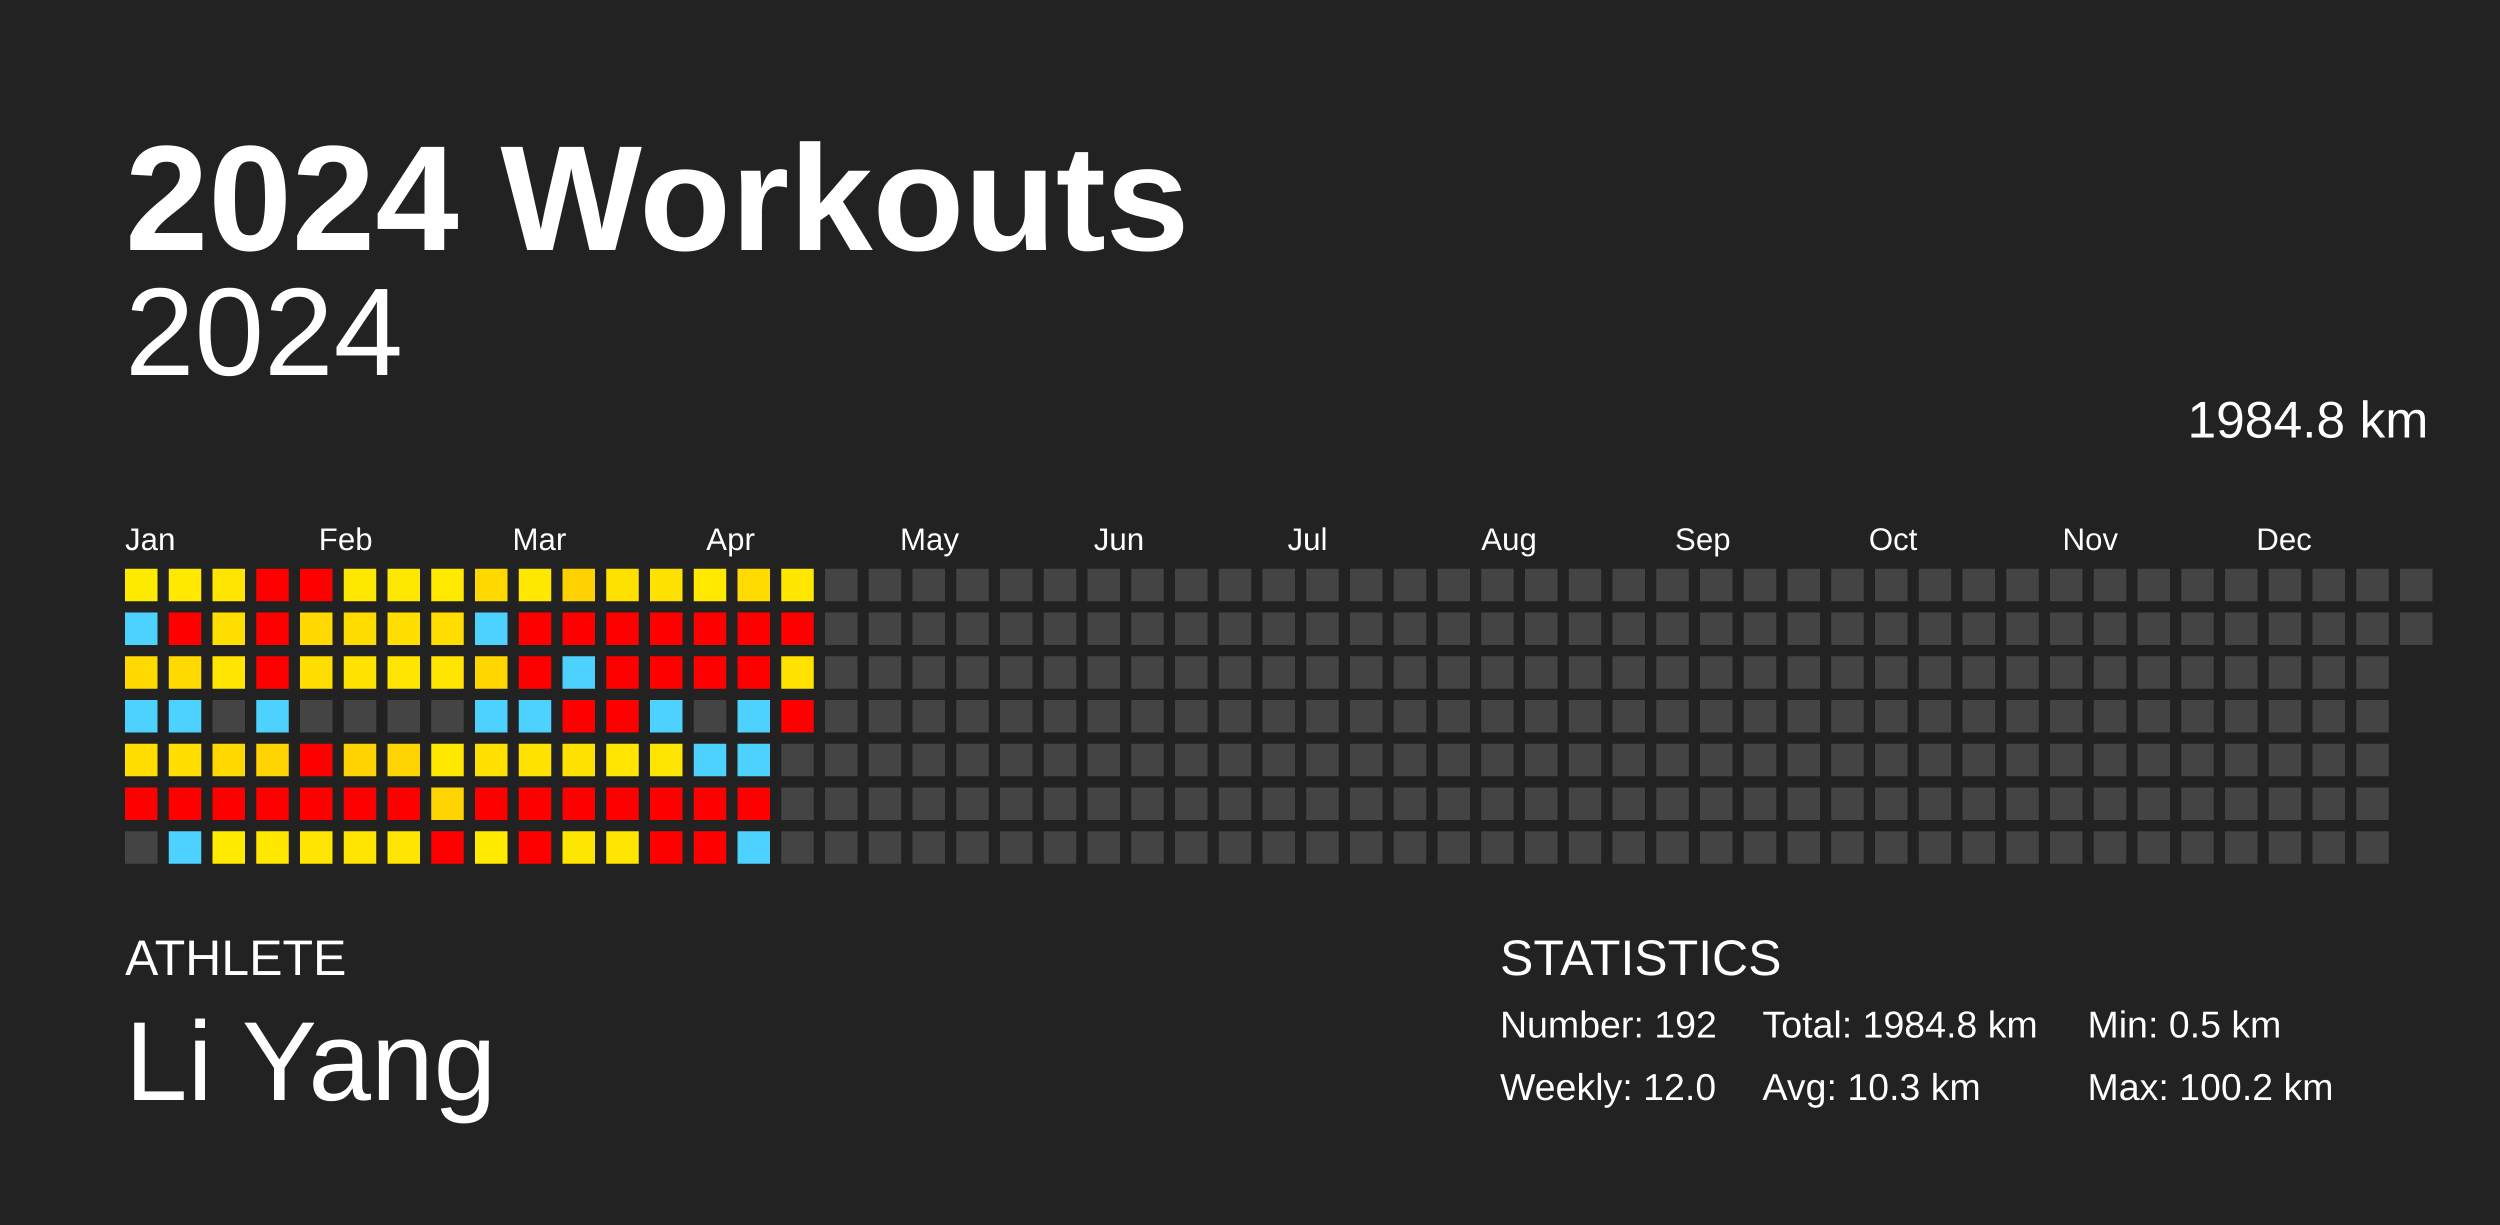
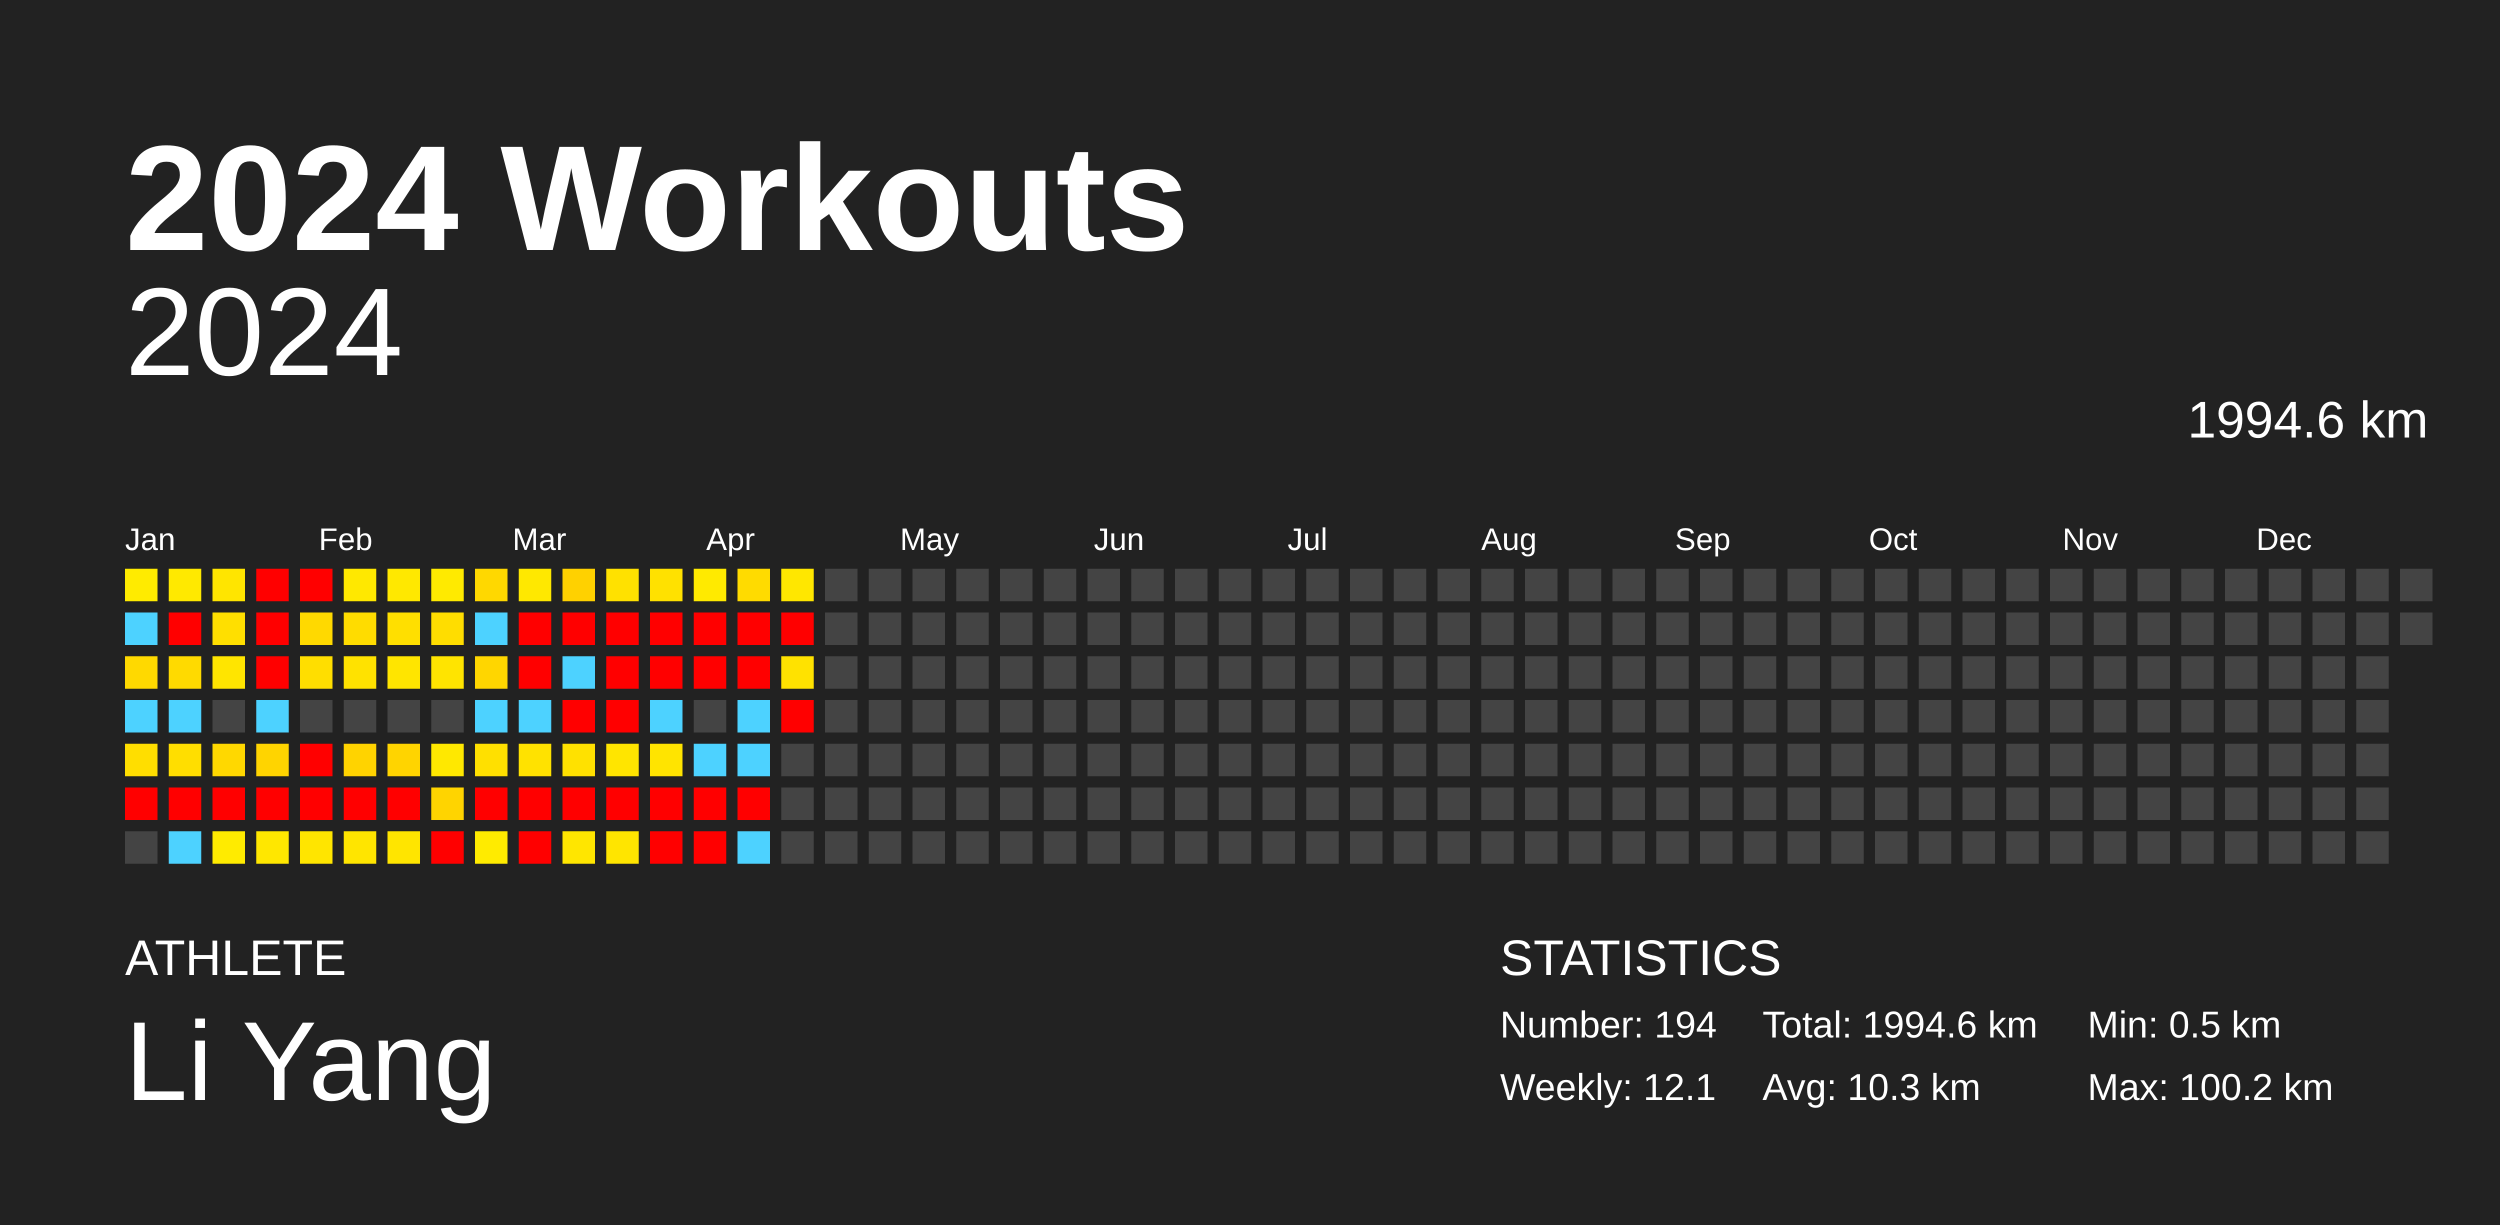
<svg xmlns="http://www.w3.org/2000/svg" baseProfile="full" height="98mm" version="1.1" viewBox="0,0,200,98" width="200mm">
  <defs />
  <rect fill="#222222" height="98" width="200" x="0" y="0" />
  <text fill="#FFFFFF" style="font-size:12px; font-family:Arial; font-weight:bold;" x="10" y="20">2024 Workouts</text>
  <text fill="#FFFFFF" style="font-size:4px; font-family:Arial" x="10" y="78">ATHLETE</text>
  <text fill="#FFFFFF" style="font-size:9px; font-family:Arial" x="10" y="88">Li Yang</text>
  <text fill="#FFFFFF" style="font-size:4px; font-family:Arial" x="120" y="78">STATISTICS</text>
-   <text fill="#FFFFFF" style="font-size:3px; font-family:Arial" x="120" y="83">Number: 192</text>
-   <text fill="#FFFFFF" style="font-size:3px; font-family:Arial" x="120" y="88">Weekly: 12.0</text>
-   <text fill="#FFFFFF" style="font-size:3px; font-family:Arial" x="141" y="83">Total: 1984.8 km</text>
+   <text fill="#FFFFFF" style="font-size:3px; font-family:Arial" x="120" y="83">Number: 194</text>
+   <text fill="#FFFFFF" style="font-size:3px; font-family:Arial" x="120" y="88">Weekly: 12.1</text>
+   <text fill="#FFFFFF" style="font-size:3px; font-family:Arial" x="141" y="83">Total: 1994.6 km</text>
  <text fill="#FFFFFF" style="font-size:3px; font-family:Arial" x="141" y="88">Avg: 10.3 km</text>
  <text fill="#FFFFFF" style="font-size:3px; font-family:Arial" x="167" y="83">Min: 0.5 km</text>
  <text fill="#FFFFFF" style="font-size:3px; font-family:Arial" x="167" y="88">Max: 100.2 km</text>
  <text alignment-baseline="hanging" fill="#FFFFFF" style="font-size:10.0px; font-family:Arial;" x="10" y="30">2024</text>
-   <text alignment-baseline="hanging" fill="#FFFFFF" style="font-size:4.125px; font-family:Arial;" x="175" y="35">1984.8 km</text>
+   <text alignment-baseline="hanging" fill="#FFFFFF" style="font-size:4.125px; font-family:Arial;" x="175" y="35">1994.6 km</text>
  <text fill="#FFFFFF" style="font-size:2.5px; font-family:Arial" x="10.0" y="44">Jan</text>
  <text fill="#FFFFFF" style="font-size:2.5px; font-family:Arial" x="25.5" y="44">Feb</text>
  <text fill="#FFFFFF" style="font-size:2.5px; font-family:Arial" x="41.0" y="44">Mar</text>
  <text fill="#FFFFFF" style="font-size:2.5px; font-family:Arial" x="56.5" y="44">Apr</text>
  <text fill="#FFFFFF" style="font-size:2.5px; font-family:Arial" x="72.0" y="44">May</text>
  <text fill="#FFFFFF" style="font-size:2.5px; font-family:Arial" x="87.5" y="44">Jun</text>
  <text fill="#FFFFFF" style="font-size:2.5px; font-family:Arial" x="103.0" y="44">Jul</text>
  <text fill="#FFFFFF" style="font-size:2.5px; font-family:Arial" x="118.5" y="44">Aug</text>
  <text fill="#FFFFFF" style="font-size:2.5px; font-family:Arial" x="134.0" y="44">Sep</text>
  <text fill="#FFFFFF" style="font-size:2.5px; font-family:Arial" x="149.5" y="44">Oct</text>
  <text fill="#FFFFFF" style="font-size:2.5px; font-family:Arial" x="165.0" y="44">Nov</text>
  <text fill="#FFFFFF" style="font-size:2.5px; font-family:Arial" x="180.5" y="44">Dec</text>
  <rect fill="#ffeb00" height="2.6" width="2.6" x="10.0" y="45.5" />
  <rect fill="#4dd2ff" height="2.6" width="2.6" x="10.0" y="49.0" />
  <rect fill="#ffd900" height="2.6" width="2.6" x="10.0" y="52.5" />
  <rect fill="#4dd2ff" height="2.6" width="2.6" x="10.0" y="56.0" />
  <rect fill="#ffde00" height="2.6" width="2.6" x="10.0" y="59.5" />
  <rect fill="red" height="2.6" width="2.6" x="10.0" y="63.0" />
  <rect fill="#444444" height="2.6" width="2.6" x="10.0" y="66.5" />
  <rect fill="#ffe900" height="2.6" width="2.6" x="13.5" y="45.5" />
  <rect fill="red" height="2.6" width="2.6" x="13.5" y="49.0" />
  <rect fill="#ffda00" height="2.6" width="2.6" x="13.5" y="52.5" />
  <rect fill="#4dd2ff" height="2.6" width="2.6" x="13.5" y="56.0" />
  <rect fill="#ffde00" height="2.6" width="2.6" x="13.5" y="59.5" />
  <rect fill="red" height="2.6" width="2.6" x="13.5" y="63.0" />
  <rect fill="#4dd2ff" height="2.6" width="2.6" x="13.5" y="66.5" />
  <rect fill="#ffe500" height="2.6" width="2.6" x="17.0" y="45.5" />
  <rect fill="#ffdf00" height="2.6" width="2.6" x="17.0" y="49.0" />
  <rect fill="#ffe500" height="2.6" width="2.6" x="17.0" y="52.5" />
  <rect fill="#444444" height="2.6" width="2.6" x="17.0" y="56.0" />
  <rect fill="#ffd800" height="2.6" width="2.6" x="17.0" y="59.5" />
  <rect fill="red" height="2.6" width="2.6" x="17.0" y="63.0" />
  <rect fill="#ffeb00" height="2.6" width="2.6" x="17.0" y="66.5" />
  <rect fill="red" height="2.6" width="2.6" x="20.5" y="45.5" />
  <rect fill="red" height="2.6" width="2.6" x="20.5" y="49.0" />
  <rect fill="red" height="2.6" width="2.6" x="20.5" y="52.5" />
  <rect fill="#4dd2ff" height="2.6" width="2.6" x="20.5" y="56.0" />
  <rect fill="#ffd400" height="2.6" width="2.6" x="20.5" y="59.5" />
  <rect fill="red" height="2.6" width="2.6" x="20.5" y="63.0" />
  <rect fill="#ffe700" height="2.6" width="2.6" x="20.5" y="66.5" />
  <rect fill="red" height="2.6" width="2.6" x="24.0" y="45.5" />
  <rect fill="#ffd900" height="2.6" width="2.6" x="24.0" y="49.0" />
  <rect fill="#ffde00" height="2.6" width="2.6" x="24.0" y="52.5" />
  <rect fill="#444444" height="2.6" width="2.6" x="24.0" y="56.0" />
  <rect fill="red" height="2.6" width="2.6" x="24.0" y="59.5" />
  <rect fill="red" height="2.6" width="2.6" x="24.0" y="63.0" />
  <rect fill="#ffe500" height="2.6" width="2.6" x="24.0" y="66.5" />
  <rect fill="#ffe800" height="2.6" width="2.6" x="27.5" y="45.5" />
  <rect fill="#ffdc00" height="2.6" width="2.6" x="27.5" y="49.0" />
  <rect fill="#ffe200" height="2.6" width="2.6" x="27.5" y="52.5" />
  <rect fill="#444444" height="2.6" width="2.6" x="27.5" y="56.0" />
  <rect fill="#ffd300" height="2.6" width="2.6" x="27.5" y="59.5" />
  <rect fill="red" height="2.6" width="2.6" x="27.5" y="63.0" />
  <rect fill="#ffe500" height="2.6" width="2.6" x="27.5" y="66.5" />
  <rect fill="#ffe800" height="2.6" width="2.6" x="31.0" y="45.5" />
  <rect fill="#ffdf00" height="2.6" width="2.6" x="31.0" y="49.0" />
  <rect fill="#ffe500" height="2.6" width="2.6" x="31.0" y="52.5" />
  <rect fill="#444444" height="2.6" width="2.6" x="31.0" y="56.0" />
  <rect fill="#ffd400" height="2.6" width="2.6" x="31.0" y="59.5" />
  <rect fill="red" height="2.6" width="2.6" x="31.0" y="63.0" />
  <rect fill="#ffe500" height="2.6" width="2.6" x="31.0" y="66.5" />
  <rect fill="#ffea00" height="2.6" width="2.6" x="34.5" y="45.5" />
  <rect fill="#ffdd00" height="2.6" width="2.6" x="34.5" y="49.0" />
  <rect fill="#ffe400" height="2.6" width="2.6" x="34.5" y="52.5" />
  <rect fill="#444444" height="2.6" width="2.6" x="34.5" y="56.0" />
  <rect fill="#ffe800" height="2.6" width="2.6" x="34.5" y="59.5" />
  <rect fill="#ffd400" height="2.6" width="2.6" x="34.5" y="63.0" />
  <rect fill="red" height="2.6" width="2.6" x="34.5" y="66.5" />
  <rect fill="#ffd800" height="2.6" width="2.6" x="38.0" y="45.5" />
  <rect fill="#4dd2ff" height="2.6" width="2.6" x="38.0" y="49.0" />
  <rect fill="#ffd600" height="2.6" width="2.6" x="38.0" y="52.5" />
  <rect fill="#4dd2ff" height="2.6" width="2.6" x="38.0" y="56.0" />
  <rect fill="#ffe000" height="2.6" width="2.6" x="38.0" y="59.5" />
  <rect fill="red" height="2.6" width="2.6" x="38.0" y="63.0" />
  <rect fill="#ffeb00" height="2.6" width="2.6" x="38.0" y="66.5" />
  <rect fill="#ffe800" height="2.6" width="2.6" x="41.5" y="45.5" />
  <rect fill="red" height="2.6" width="2.6" x="41.5" y="49.0" />
  <rect fill="red" height="2.6" width="2.6" x="41.5" y="52.5" />
  <rect fill="#4dd2ff" height="2.6" width="2.6" x="41.5" y="56.0" />
  <rect fill="#ffe200" height="2.6" width="2.6" x="41.5" y="59.5" />
  <rect fill="red" height="2.6" width="2.6" x="41.5" y="63.0" />
  <rect fill="red" height="2.6" width="2.6" x="41.5" y="66.5" />
  <rect fill="#ffd100" height="2.6" width="2.6" x="45.0" y="45.5" />
  <rect fill="red" height="2.6" width="2.6" x="45.0" y="49.0" />
  <rect fill="#4dd2ff" height="2.6" width="2.6" x="45.0" y="52.5" />
  <rect fill="red" height="2.6" width="2.6" x="45.0" y="56.0" />
  <rect fill="#ffe100" height="2.6" width="2.6" x="45.0" y="59.5" />
  <rect fill="red" height="2.6" width="2.6" x="45.0" y="63.0" />
  <rect fill="#ffe600" height="2.6" width="2.6" x="45.0" y="66.5" />
  <rect fill="#ffe100" height="2.6" width="2.6" x="48.5" y="45.5" />
  <rect fill="red" height="2.6" width="2.6" x="48.5" y="49.0" />
  <rect fill="red" height="2.6" width="2.6" x="48.5" y="52.5" />
  <rect fill="red" height="2.6" width="2.6" x="48.5" y="56.0" />
  <rect fill="#ffe500" height="2.6" width="2.6" x="48.5" y="59.5" />
  <rect fill="red" height="2.6" width="2.6" x="48.5" y="63.0" />
  <rect fill="#ffe500" height="2.6" width="2.6" x="48.5" y="66.5" />
  <rect fill="#ffe100" height="2.6" width="2.6" x="52.0" y="45.5" />
  <rect fill="red" height="2.6" width="2.6" x="52.0" y="49.0" />
  <rect fill="red" height="2.6" width="2.6" x="52.0" y="52.5" />
  <rect fill="#4dd2ff" height="2.6" width="2.6" x="52.0" y="56.0" />
  <rect fill="#ffe400" height="2.6" width="2.6" x="52.0" y="59.5" />
  <rect fill="red" height="2.6" width="2.6" x="52.0" y="63.0" />
  <rect fill="red" height="2.6" width="2.6" x="52.0" y="66.5" />
  <rect fill="#ffea00" height="2.6" width="2.6" x="55.5" y="45.5" />
  <rect fill="red" height="2.6" width="2.6" x="55.5" y="49.0" />
  <rect fill="red" height="2.6" width="2.6" x="55.5" y="52.5" />
  <rect fill="#444444" height="2.6" width="2.6" x="55.5" y="56.0" />
  <rect fill="#4dd2ff" height="2.6" width="2.6" x="55.5" y="59.5" />
  <rect fill="red" height="2.6" width="2.6" x="55.5" y="63.0" />
  <rect fill="red" height="2.6" width="2.6" x="55.5" y="66.5" />
  <rect fill="#ffdb00" height="2.6" width="2.6" x="59.0" y="45.5" />
  <rect fill="red" height="2.6" width="2.6" x="59.0" y="49.0" />
  <rect fill="red" height="2.6" width="2.6" x="59.0" y="52.5" />
  <rect fill="#4dd2ff" height="2.6" width="2.6" x="59.0" y="56.0" />
  <rect fill="#4dd2ff" height="2.6" width="2.6" x="59.0" y="59.5" />
  <rect fill="red" height="2.6" width="2.6" x="59.0" y="63.0" />
  <rect fill="#4dd2ff" height="2.6" width="2.6" x="59.0" y="66.5" />
  <rect fill="#ffe700" height="2.6" width="2.6" x="62.5" y="45.5" />
  <rect fill="red" height="2.6" width="2.6" x="62.5" y="49.0" />
  <rect fill="#ffe200" height="2.6" width="2.6" x="62.5" y="52.5" />
  <rect fill="red" height="2.6" width="2.6" x="62.5" y="56.0" />
  <rect fill="#444444" height="2.6" width="2.6" x="62.5" y="59.5" />
  <rect fill="#444444" height="2.6" width="2.6" x="62.5" y="63.0" />
  <rect fill="#444444" height="2.6" width="2.6" x="62.5" y="66.5" />
  <rect fill="#444444" height="2.6" width="2.6" x="66.0" y="45.5" />
  <rect fill="#444444" height="2.6" width="2.6" x="66.0" y="49.0" />
  <rect fill="#444444" height="2.6" width="2.6" x="66.0" y="52.5" />
  <rect fill="#444444" height="2.6" width="2.6" x="66.0" y="56.0" />
  <rect fill="#444444" height="2.6" width="2.6" x="66.0" y="59.5" />
  <rect fill="#444444" height="2.6" width="2.6" x="66.0" y="63.0" />
  <rect fill="#444444" height="2.6" width="2.6" x="66.0" y="66.5" />
  <rect fill="#444444" height="2.6" width="2.6" x="69.5" y="45.5" />
  <rect fill="#444444" height="2.6" width="2.6" x="69.5" y="49.0" />
  <rect fill="#444444" height="2.6" width="2.6" x="69.5" y="52.5" />
  <rect fill="#444444" height="2.6" width="2.6" x="69.5" y="56.0" />
  <rect fill="#444444" height="2.6" width="2.6" x="69.5" y="59.5" />
  <rect fill="#444444" height="2.6" width="2.6" x="69.5" y="63.0" />
  <rect fill="#444444" height="2.6" width="2.6" x="69.5" y="66.5" />
  <rect fill="#444444" height="2.6" width="2.6" x="73.0" y="45.5" />
  <rect fill="#444444" height="2.6" width="2.6" x="73.0" y="49.0" />
  <rect fill="#444444" height="2.6" width="2.6" x="73.0" y="52.5" />
  <rect fill="#444444" height="2.6" width="2.6" x="73.0" y="56.0" />
  <rect fill="#444444" height="2.6" width="2.6" x="73.0" y="59.5" />
  <rect fill="#444444" height="2.6" width="2.6" x="73.0" y="63.0" />
  <rect fill="#444444" height="2.6" width="2.6" x="73.0" y="66.5" />
  <rect fill="#444444" height="2.6" width="2.6" x="76.5" y="45.5" />
  <rect fill="#444444" height="2.6" width="2.6" x="76.5" y="49.0" />
  <rect fill="#444444" height="2.6" width="2.6" x="76.5" y="52.5" />
  <rect fill="#444444" height="2.6" width="2.6" x="76.5" y="56.0" />
  <rect fill="#444444" height="2.6" width="2.6" x="76.5" y="59.5" />
  <rect fill="#444444" height="2.6" width="2.6" x="76.5" y="63.0" />
  <rect fill="#444444" height="2.6" width="2.6" x="76.5" y="66.5" />
  <rect fill="#444444" height="2.6" width="2.6" x="80.0" y="45.5" />
  <rect fill="#444444" height="2.6" width="2.6" x="80.0" y="49.0" />
  <rect fill="#444444" height="2.6" width="2.6" x="80.0" y="52.5" />
  <rect fill="#444444" height="2.6" width="2.6" x="80.0" y="56.0" />
  <rect fill="#444444" height="2.6" width="2.6" x="80.0" y="59.5" />
  <rect fill="#444444" height="2.6" width="2.6" x="80.0" y="63.0" />
  <rect fill="#444444" height="2.6" width="2.6" x="80.0" y="66.5" />
  <rect fill="#444444" height="2.6" width="2.6" x="83.5" y="45.5" />
  <rect fill="#444444" height="2.6" width="2.6" x="83.5" y="49.0" />
  <rect fill="#444444" height="2.6" width="2.6" x="83.5" y="52.5" />
  <rect fill="#444444" height="2.6" width="2.6" x="83.5" y="56.0" />
  <rect fill="#444444" height="2.6" width="2.6" x="83.5" y="59.5" />
  <rect fill="#444444" height="2.6" width="2.6" x="83.5" y="63.0" />
  <rect fill="#444444" height="2.6" width="2.6" x="83.5" y="66.5" />
  <rect fill="#444444" height="2.6" width="2.6" x="87.0" y="45.5" />
  <rect fill="#444444" height="2.6" width="2.6" x="87.0" y="49.0" />
  <rect fill="#444444" height="2.6" width="2.6" x="87.0" y="52.5" />
  <rect fill="#444444" height="2.6" width="2.6" x="87.0" y="56.0" />
  <rect fill="#444444" height="2.6" width="2.6" x="87.0" y="59.5" />
  <rect fill="#444444" height="2.6" width="2.6" x="87.0" y="63.0" />
  <rect fill="#444444" height="2.6" width="2.6" x="87.0" y="66.5" />
  <rect fill="#444444" height="2.6" width="2.6" x="90.5" y="45.5" />
  <rect fill="#444444" height="2.6" width="2.6" x="90.5" y="49.0" />
  <rect fill="#444444" height="2.6" width="2.6" x="90.5" y="52.5" />
  <rect fill="#444444" height="2.6" width="2.6" x="90.5" y="56.0" />
  <rect fill="#444444" height="2.6" width="2.6" x="90.5" y="59.5" />
  <rect fill="#444444" height="2.6" width="2.6" x="90.5" y="63.0" />
  <rect fill="#444444" height="2.6" width="2.6" x="90.5" y="66.5" />
  <rect fill="#444444" height="2.6" width="2.6" x="94.0" y="45.5" />
  <rect fill="#444444" height="2.6" width="2.6" x="94.0" y="49.0" />
  <rect fill="#444444" height="2.6" width="2.6" x="94.0" y="52.5" />
  <rect fill="#444444" height="2.6" width="2.6" x="94.0" y="56.0" />
  <rect fill="#444444" height="2.6" width="2.6" x="94.0" y="59.5" />
  <rect fill="#444444" height="2.6" width="2.6" x="94.0" y="63.0" />
  <rect fill="#444444" height="2.6" width="2.6" x="94.0" y="66.5" />
  <rect fill="#444444" height="2.6" width="2.6" x="97.5" y="45.5" />
  <rect fill="#444444" height="2.6" width="2.6" x="97.5" y="49.0" />
  <rect fill="#444444" height="2.6" width="2.6" x="97.5" y="52.5" />
  <rect fill="#444444" height="2.6" width="2.6" x="97.5" y="56.0" />
  <rect fill="#444444" height="2.6" width="2.6" x="97.5" y="59.5" />
  <rect fill="#444444" height="2.6" width="2.6" x="97.5" y="63.0" />
  <rect fill="#444444" height="2.6" width="2.6" x="97.5" y="66.5" />
  <rect fill="#444444" height="2.6" width="2.6" x="101.0" y="45.5" />
  <rect fill="#444444" height="2.6" width="2.6" x="101.0" y="49.0" />
  <rect fill="#444444" height="2.6" width="2.6" x="101.0" y="52.5" />
  <rect fill="#444444" height="2.6" width="2.6" x="101.0" y="56.0" />
  <rect fill="#444444" height="2.6" width="2.6" x="101.0" y="59.5" />
  <rect fill="#444444" height="2.6" width="2.6" x="101.0" y="63.0" />
  <rect fill="#444444" height="2.6" width="2.6" x="101.0" y="66.5" />
  <rect fill="#444444" height="2.6" width="2.6" x="104.5" y="45.5" />
  <rect fill="#444444" height="2.6" width="2.6" x="104.5" y="49.0" />
  <rect fill="#444444" height="2.6" width="2.6" x="104.5" y="52.5" />
  <rect fill="#444444" height="2.6" width="2.6" x="104.5" y="56.0" />
  <rect fill="#444444" height="2.6" width="2.6" x="104.5" y="59.5" />
  <rect fill="#444444" height="2.6" width="2.6" x="104.5" y="63.0" />
  <rect fill="#444444" height="2.6" width="2.6" x="104.5" y="66.5" />
  <rect fill="#444444" height="2.6" width="2.6" x="108.0" y="45.5" />
  <rect fill="#444444" height="2.6" width="2.6" x="108.0" y="49.0" />
  <rect fill="#444444" height="2.6" width="2.6" x="108.0" y="52.5" />
  <rect fill="#444444" height="2.6" width="2.6" x="108.0" y="56.0" />
  <rect fill="#444444" height="2.6" width="2.6" x="108.0" y="59.5" />
  <rect fill="#444444" height="2.6" width="2.6" x="108.0" y="63.0" />
  <rect fill="#444444" height="2.6" width="2.6" x="108.0" y="66.5" />
  <rect fill="#444444" height="2.6" width="2.6" x="111.5" y="45.5" />
  <rect fill="#444444" height="2.6" width="2.6" x="111.5" y="49.0" />
  <rect fill="#444444" height="2.6" width="2.6" x="111.5" y="52.5" />
  <rect fill="#444444" height="2.6" width="2.6" x="111.5" y="56.0" />
  <rect fill="#444444" height="2.6" width="2.6" x="111.5" y="59.5" />
  <rect fill="#444444" height="2.6" width="2.6" x="111.5" y="63.0" />
  <rect fill="#444444" height="2.6" width="2.6" x="111.5" y="66.5" />
  <rect fill="#444444" height="2.6" width="2.6" x="115.0" y="45.5" />
  <rect fill="#444444" height="2.6" width="2.6" x="115.0" y="49.0" />
  <rect fill="#444444" height="2.6" width="2.6" x="115.0" y="52.5" />
  <rect fill="#444444" height="2.6" width="2.6" x="115.0" y="56.0" />
  <rect fill="#444444" height="2.6" width="2.6" x="115.0" y="59.5" />
  <rect fill="#444444" height="2.6" width="2.6" x="115.0" y="63.0" />
  <rect fill="#444444" height="2.6" width="2.6" x="115.0" y="66.5" />
  <rect fill="#444444" height="2.6" width="2.6" x="118.5" y="45.5" />
  <rect fill="#444444" height="2.6" width="2.6" x="118.5" y="49.0" />
  <rect fill="#444444" height="2.6" width="2.6" x="118.5" y="52.5" />
  <rect fill="#444444" height="2.6" width="2.6" x="118.5" y="56.0" />
  <rect fill="#444444" height="2.6" width="2.6" x="118.5" y="59.5" />
  <rect fill="#444444" height="2.6" width="2.6" x="118.5" y="63.0" />
  <rect fill="#444444" height="2.6" width="2.6" x="118.5" y="66.5" />
  <rect fill="#444444" height="2.6" width="2.6" x="122.0" y="45.5" />
  <rect fill="#444444" height="2.6" width="2.6" x="122.0" y="49.0" />
  <rect fill="#444444" height="2.6" width="2.6" x="122.0" y="52.5" />
  <rect fill="#444444" height="2.6" width="2.6" x="122.0" y="56.0" />
  <rect fill="#444444" height="2.6" width="2.6" x="122.0" y="59.5" />
  <rect fill="#444444" height="2.6" width="2.6" x="122.0" y="63.0" />
  <rect fill="#444444" height="2.6" width="2.6" x="122.0" y="66.5" />
  <rect fill="#444444" height="2.6" width="2.6" x="125.5" y="45.5" />
  <rect fill="#444444" height="2.6" width="2.6" x="125.5" y="49.0" />
  <rect fill="#444444" height="2.6" width="2.6" x="125.5" y="52.5" />
  <rect fill="#444444" height="2.6" width="2.6" x="125.5" y="56.0" />
  <rect fill="#444444" height="2.6" width="2.6" x="125.5" y="59.5" />
  <rect fill="#444444" height="2.6" width="2.6" x="125.5" y="63.0" />
  <rect fill="#444444" height="2.6" width="2.6" x="125.5" y="66.5" />
  <rect fill="#444444" height="2.6" width="2.6" x="129.0" y="45.5" />
  <rect fill="#444444" height="2.6" width="2.6" x="129.0" y="49.0" />
  <rect fill="#444444" height="2.6" width="2.6" x="129.0" y="52.5" />
  <rect fill="#444444" height="2.6" width="2.6" x="129.0" y="56.0" />
  <rect fill="#444444" height="2.6" width="2.6" x="129.0" y="59.5" />
  <rect fill="#444444" height="2.6" width="2.6" x="129.0" y="63.0" />
  <rect fill="#444444" height="2.6" width="2.6" x="129.0" y="66.5" />
  <rect fill="#444444" height="2.6" width="2.6" x="132.5" y="45.5" />
  <rect fill="#444444" height="2.6" width="2.6" x="132.5" y="49.0" />
  <rect fill="#444444" height="2.6" width="2.6" x="132.5" y="52.5" />
  <rect fill="#444444" height="2.6" width="2.6" x="132.5" y="56.0" />
  <rect fill="#444444" height="2.6" width="2.6" x="132.5" y="59.5" />
  <rect fill="#444444" height="2.6" width="2.6" x="132.5" y="63.0" />
  <rect fill="#444444" height="2.6" width="2.6" x="132.5" y="66.5" />
  <rect fill="#444444" height="2.6" width="2.6" x="136.0" y="45.5" />
  <rect fill="#444444" height="2.6" width="2.6" x="136.0" y="49.0" />
  <rect fill="#444444" height="2.6" width="2.6" x="136.0" y="52.5" />
  <rect fill="#444444" height="2.6" width="2.6" x="136.0" y="56.0" />
  <rect fill="#444444" height="2.6" width="2.6" x="136.0" y="59.5" />
  <rect fill="#444444" height="2.6" width="2.6" x="136.0" y="63.0" />
  <rect fill="#444444" height="2.6" width="2.6" x="136.0" y="66.5" />
  <rect fill="#444444" height="2.6" width="2.6" x="139.5" y="45.5" />
  <rect fill="#444444" height="2.6" width="2.6" x="139.5" y="49.0" />
  <rect fill="#444444" height="2.6" width="2.6" x="139.5" y="52.5" />
  <rect fill="#444444" height="2.6" width="2.6" x="139.5" y="56.0" />
  <rect fill="#444444" height="2.6" width="2.6" x="139.5" y="59.5" />
  <rect fill="#444444" height="2.6" width="2.6" x="139.5" y="63.0" />
  <rect fill="#444444" height="2.6" width="2.6" x="139.5" y="66.5" />
  <rect fill="#444444" height="2.6" width="2.6" x="143.0" y="45.5" />
  <rect fill="#444444" height="2.6" width="2.6" x="143.0" y="49.0" />
  <rect fill="#444444" height="2.6" width="2.6" x="143.0" y="52.5" />
  <rect fill="#444444" height="2.6" width="2.6" x="143.0" y="56.0" />
  <rect fill="#444444" height="2.6" width="2.6" x="143.0" y="59.5" />
  <rect fill="#444444" height="2.6" width="2.6" x="143.0" y="63.0" />
  <rect fill="#444444" height="2.6" width="2.6" x="143.0" y="66.5" />
  <rect fill="#444444" height="2.6" width="2.6" x="146.5" y="45.5" />
  <rect fill="#444444" height="2.6" width="2.6" x="146.5" y="49.0" />
  <rect fill="#444444" height="2.6" width="2.6" x="146.5" y="52.5" />
  <rect fill="#444444" height="2.6" width="2.6" x="146.5" y="56.0" />
  <rect fill="#444444" height="2.6" width="2.6" x="146.5" y="59.5" />
  <rect fill="#444444" height="2.6" width="2.6" x="146.5" y="63.0" />
  <rect fill="#444444" height="2.6" width="2.6" x="146.5" y="66.5" />
  <rect fill="#444444" height="2.6" width="2.6" x="150.0" y="45.5" />
  <rect fill="#444444" height="2.6" width="2.6" x="150.0" y="49.0" />
  <rect fill="#444444" height="2.6" width="2.6" x="150.0" y="52.5" />
  <rect fill="#444444" height="2.6" width="2.6" x="150.0" y="56.0" />
  <rect fill="#444444" height="2.6" width="2.6" x="150.0" y="59.5" />
  <rect fill="#444444" height="2.6" width="2.6" x="150.0" y="63.0" />
  <rect fill="#444444" height="2.6" width="2.6" x="150.0" y="66.5" />
  <rect fill="#444444" height="2.6" width="2.6" x="153.5" y="45.5" />
  <rect fill="#444444" height="2.6" width="2.6" x="153.5" y="49.0" />
  <rect fill="#444444" height="2.6" width="2.6" x="153.5" y="52.5" />
  <rect fill="#444444" height="2.6" width="2.6" x="153.5" y="56.0" />
  <rect fill="#444444" height="2.6" width="2.6" x="153.5" y="59.5" />
  <rect fill="#444444" height="2.6" width="2.6" x="153.5" y="63.0" />
  <rect fill="#444444" height="2.6" width="2.6" x="153.5" y="66.5" />
  <rect fill="#444444" height="2.6" width="2.6" x="157.0" y="45.5" />
  <rect fill="#444444" height="2.6" width="2.6" x="157.0" y="49.0" />
  <rect fill="#444444" height="2.6" width="2.6" x="157.0" y="52.5" />
  <rect fill="#444444" height="2.6" width="2.6" x="157.0" y="56.0" />
  <rect fill="#444444" height="2.6" width="2.6" x="157.0" y="59.5" />
  <rect fill="#444444" height="2.6" width="2.6" x="157.0" y="63.0" />
  <rect fill="#444444" height="2.6" width="2.6" x="157.0" y="66.5" />
  <rect fill="#444444" height="2.6" width="2.6" x="160.5" y="45.5" />
  <rect fill="#444444" height="2.6" width="2.6" x="160.5" y="49.0" />
  <rect fill="#444444" height="2.6" width="2.6" x="160.5" y="52.5" />
  <rect fill="#444444" height="2.6" width="2.6" x="160.5" y="56.0" />
  <rect fill="#444444" height="2.6" width="2.6" x="160.5" y="59.5" />
  <rect fill="#444444" height="2.6" width="2.6" x="160.5" y="63.0" />
  <rect fill="#444444" height="2.6" width="2.6" x="160.5" y="66.5" />
  <rect fill="#444444" height="2.6" width="2.6" x="164.0" y="45.5" />
  <rect fill="#444444" height="2.6" width="2.6" x="164.0" y="49.0" />
  <rect fill="#444444" height="2.6" width="2.6" x="164.0" y="52.5" />
  <rect fill="#444444" height="2.6" width="2.6" x="164.0" y="56.0" />
  <rect fill="#444444" height="2.6" width="2.6" x="164.0" y="59.5" />
  <rect fill="#444444" height="2.6" width="2.6" x="164.0" y="63.0" />
  <rect fill="#444444" height="2.6" width="2.6" x="164.0" y="66.5" />
  <rect fill="#444444" height="2.6" width="2.6" x="167.5" y="45.5" />
  <rect fill="#444444" height="2.6" width="2.6" x="167.5" y="49.0" />
  <rect fill="#444444" height="2.6" width="2.6" x="167.5" y="52.5" />
  <rect fill="#444444" height="2.6" width="2.6" x="167.5" y="56.0" />
  <rect fill="#444444" height="2.6" width="2.6" x="167.5" y="59.5" />
  <rect fill="#444444" height="2.6" width="2.6" x="167.5" y="63.0" />
  <rect fill="#444444" height="2.6" width="2.6" x="167.5" y="66.5" />
  <rect fill="#444444" height="2.6" width="2.6" x="171.0" y="45.5" />
  <rect fill="#444444" height="2.6" width="2.6" x="171.0" y="49.0" />
  <rect fill="#444444" height="2.6" width="2.6" x="171.0" y="52.5" />
  <rect fill="#444444" height="2.6" width="2.6" x="171.0" y="56.0" />
  <rect fill="#444444" height="2.6" width="2.6" x="171.0" y="59.5" />
  <rect fill="#444444" height="2.6" width="2.6" x="171.0" y="63.0" />
  <rect fill="#444444" height="2.6" width="2.6" x="171.0" y="66.5" />
  <rect fill="#444444" height="2.6" width="2.6" x="174.5" y="45.5" />
  <rect fill="#444444" height="2.6" width="2.6" x="174.5" y="49.0" />
  <rect fill="#444444" height="2.6" width="2.6" x="174.5" y="52.5" />
  <rect fill="#444444" height="2.6" width="2.6" x="174.5" y="56.0" />
  <rect fill="#444444" height="2.6" width="2.6" x="174.5" y="59.5" />
  <rect fill="#444444" height="2.6" width="2.6" x="174.5" y="63.0" />
  <rect fill="#444444" height="2.6" width="2.6" x="174.5" y="66.5" />
  <rect fill="#444444" height="2.6" width="2.6" x="178.0" y="45.5" />
  <rect fill="#444444" height="2.6" width="2.6" x="178.0" y="49.0" />
  <rect fill="#444444" height="2.6" width="2.6" x="178.0" y="52.5" />
  <rect fill="#444444" height="2.6" width="2.6" x="178.0" y="56.0" />
  <rect fill="#444444" height="2.6" width="2.6" x="178.0" y="59.5" />
  <rect fill="#444444" height="2.6" width="2.6" x="178.0" y="63.0" />
  <rect fill="#444444" height="2.6" width="2.6" x="178.0" y="66.5" />
  <rect fill="#444444" height="2.6" width="2.6" x="181.5" y="45.5" />
  <rect fill="#444444" height="2.6" width="2.6" x="181.5" y="49.0" />
  <rect fill="#444444" height="2.6" width="2.6" x="181.5" y="52.5" />
  <rect fill="#444444" height="2.6" width="2.6" x="181.5" y="56.0" />
  <rect fill="#444444" height="2.6" width="2.6" x="181.5" y="59.5" />
  <rect fill="#444444" height="2.6" width="2.6" x="181.5" y="63.0" />
  <rect fill="#444444" height="2.6" width="2.6" x="181.5" y="66.5" />
  <rect fill="#444444" height="2.6" width="2.6" x="185.0" y="45.5" />
  <rect fill="#444444" height="2.6" width="2.6" x="185.0" y="49.0" />
  <rect fill="#444444" height="2.6" width="2.6" x="185.0" y="52.5" />
  <rect fill="#444444" height="2.6" width="2.6" x="185.0" y="56.0" />
  <rect fill="#444444" height="2.6" width="2.6" x="185.0" y="59.5" />
  <rect fill="#444444" height="2.6" width="2.6" x="185.0" y="63.0" />
  <rect fill="#444444" height="2.6" width="2.6" x="185.0" y="66.5" />
  <rect fill="#444444" height="2.6" width="2.6" x="188.5" y="45.5" />
  <rect fill="#444444" height="2.6" width="2.6" x="188.5" y="49.0" />
  <rect fill="#444444" height="2.6" width="2.6" x="188.5" y="52.5" />
  <rect fill="#444444" height="2.6" width="2.6" x="188.5" y="56.0" />
  <rect fill="#444444" height="2.6" width="2.6" x="188.5" y="59.5" />
  <rect fill="#444444" height="2.6" width="2.6" x="188.5" y="63.0" />
  <rect fill="#444444" height="2.6" width="2.6" x="188.5" y="66.5" />
  <rect fill="#444444" height="2.6" width="2.6" x="192.0" y="45.5" />
  <rect fill="#444444" height="2.6" width="2.6" x="192.0" y="49.0" />
</svg>
